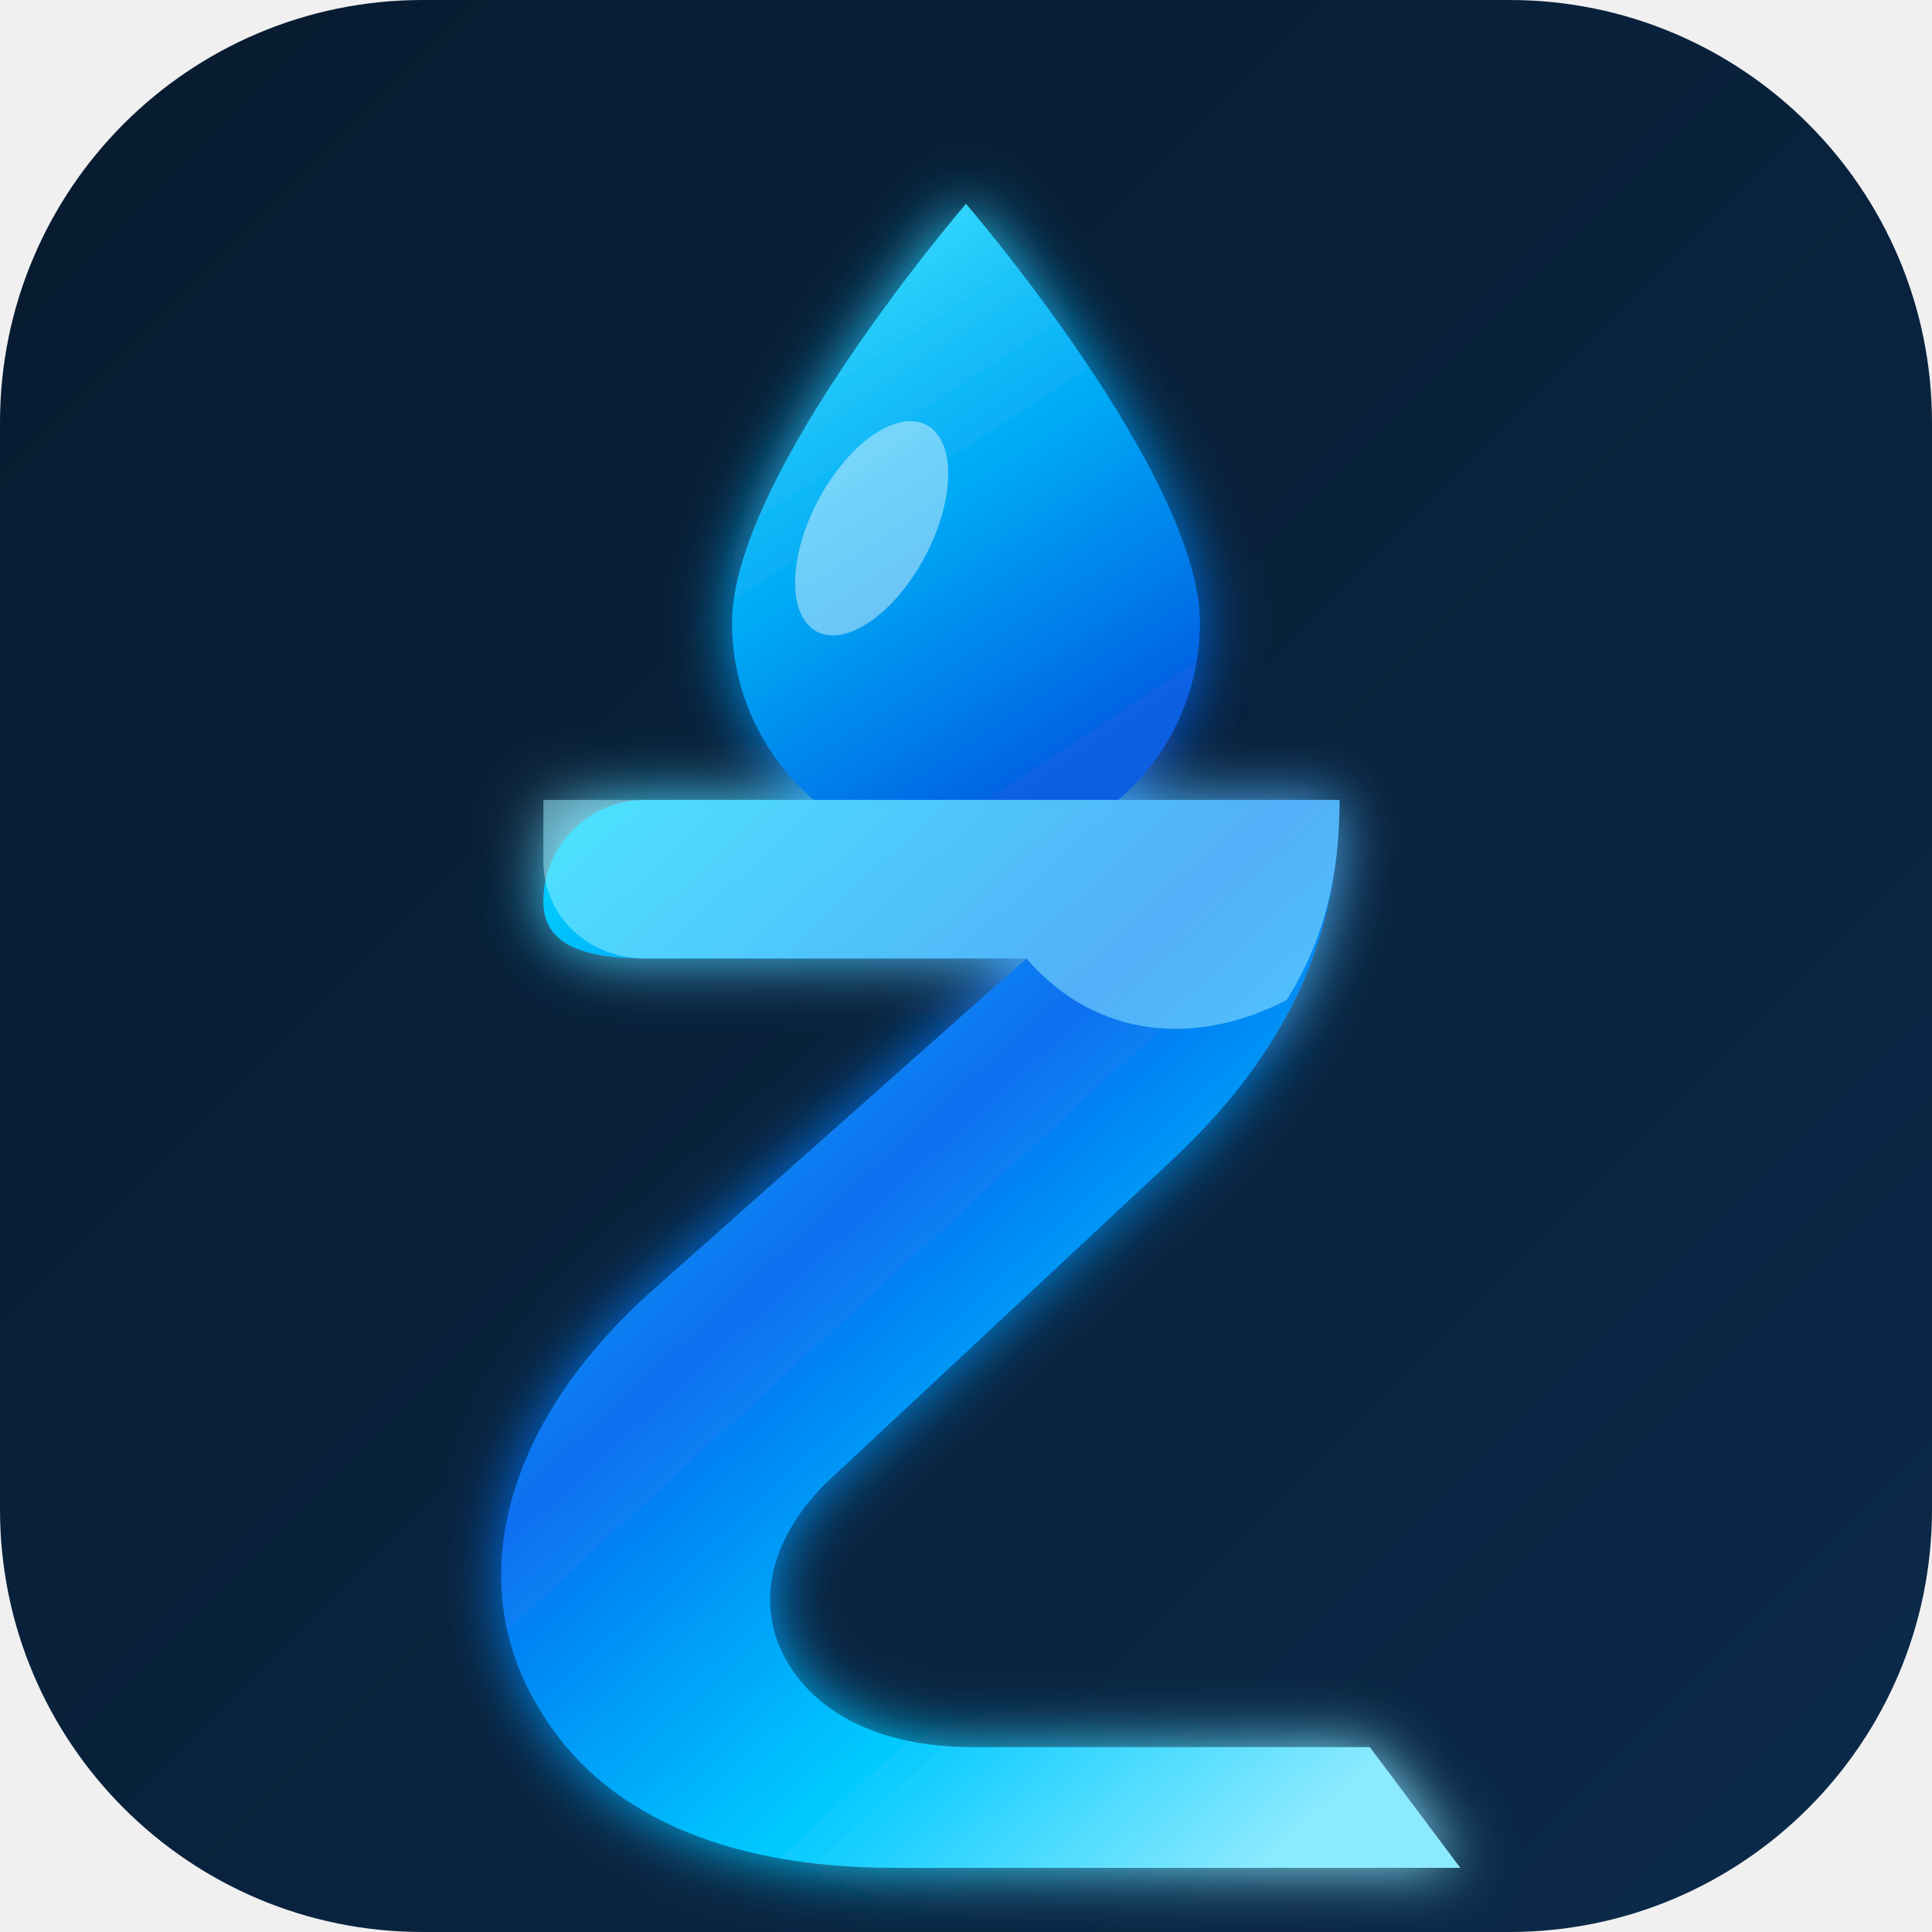
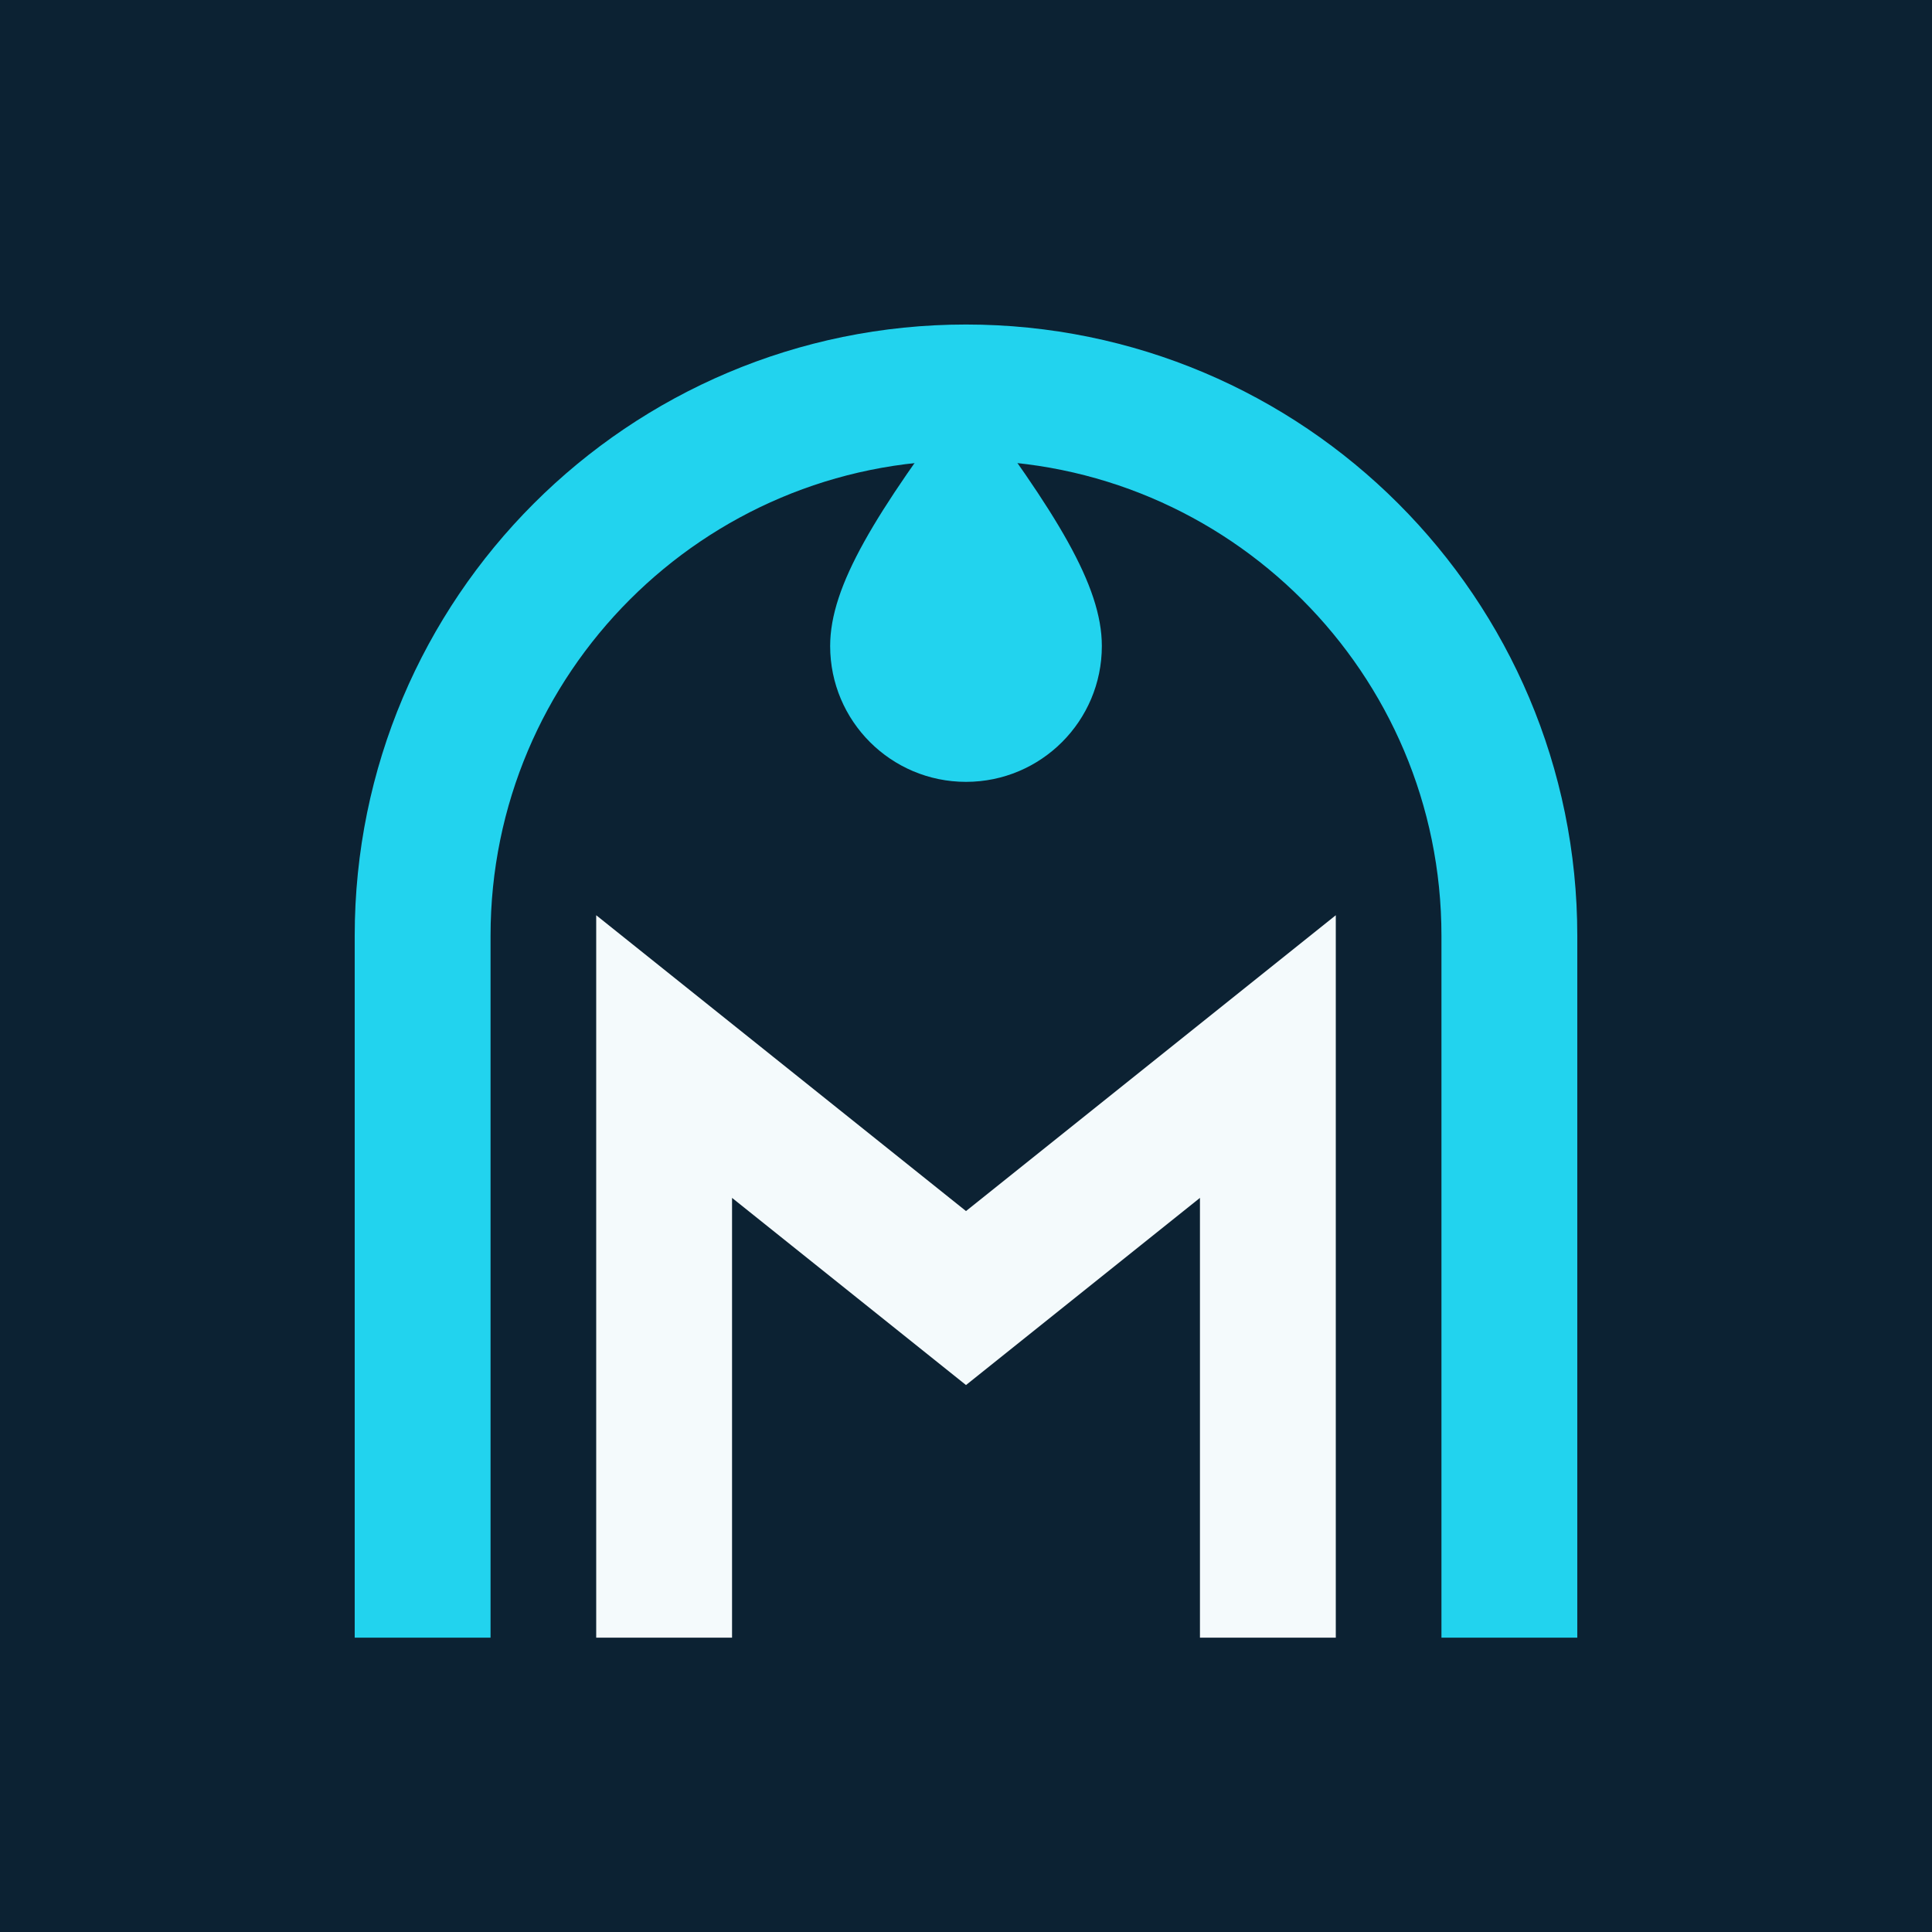
- <svg xmlns="http://www.w3.org/2000/svg" viewBox="0 0 512 512" role="img" aria-label="MLŽIDLA.cz">
-   <defs>
-     <linearGradient id="bg" x1="0" y1="0" x2="1" y2="1">
-       <stop stop-color="#071A2F" />
-       <stop offset="1" stop-color="#0B2A4A" />
-     </linearGradient>
-     <linearGradient id="z" x1="120" y1="120" x2="405" y2="430" gradientUnits="userSpaceOnUse">
-       <stop stop-color="#B9F5FF" />
-       <stop offset=".2" stop-color="#00D8FF" />
-       <stop offset=".52" stop-color="#086FF0" />
-       <stop offset=".78" stop-color="#00C9FF" />
-       <stop offset="1" stop-color="#8BEAFF" />
-     </linearGradient>
-     <linearGradient id="d" x1="210" y1="45" x2="305" y2="190" gradientUnits="userSpaceOnUse">
-       <stop stop-color="#48EAFF" />
-       <stop offset=".55" stop-color="#00A9F5" />
-       <stop offset="1" stop-color="#075FE2" />
-     </linearGradient>
-     <filter id="glow" x="-50%" y="-50%" width="200%" height="200%">
-       <feGaussianBlur stdDeviation="8" result="b" />
-       <feMerge>
-         <feMergeNode in="b" />
-         <feMergeNode in="SourceGraphic" />
-       </feMerge>
-     </filter>
-   </defs>
-   <rect width="512" height="512" rx="112" fill="url(#bg)" />
-   <g filter="url(#glow)">
-     <path d="M256 54s-62 72-62 111c0 34 27.7 62 62 62s62-28 62-62c0-39-62-111-62-111Z" fill="url(#d)" />
-     <ellipse cx="231" cy="140" rx="16" ry="31" fill="#fff" opacity=".42" transform="rotate(28 231 140)" />
-     <path d="M144 239c0-15 12-27 27-27h184c0 39-16 69-45 96l-90 84c-17 16-21 36-9 52 9 12 25 19 47 19h105l24 32H237c-46 0-78-15-94-42-21-34-9-77 31-112l98-87H171c-15 0-27-3-27-15Z" fill="url(#z)" />
-     <path d="M272 254H171c-15 0-27-11-27-26v-16h211c0 20-4 37-14 53-23 12-50 11-69-11Z" fill="#9BEFFF" opacity=".5" />
-   </g>
+ <svg xmlns="http://www.w3.org/2000/svg" viewBox="0 0 64 64">
+   <rect width="64" height="64" fill="#0C2233" />
+   <path d="M14 52V31a18 18 0 0 1 36 0v21" fill="none" stroke="#22D3EE" stroke-width="4.5" stroke-linecap="square" />
+   <path d="M22 52V35l10 8 10-8v17" fill="none" stroke="#F4FAFC" stroke-width="4.5" stroke-linecap="square" />
+   <path d="M32 13c-3 4-4.5 6.4-4.5 8.4a4.5 4.5 0 0 0 9 0c0-2-1.5-4.4-4.5-8.4z" fill="#22D3EE" />
</svg>
